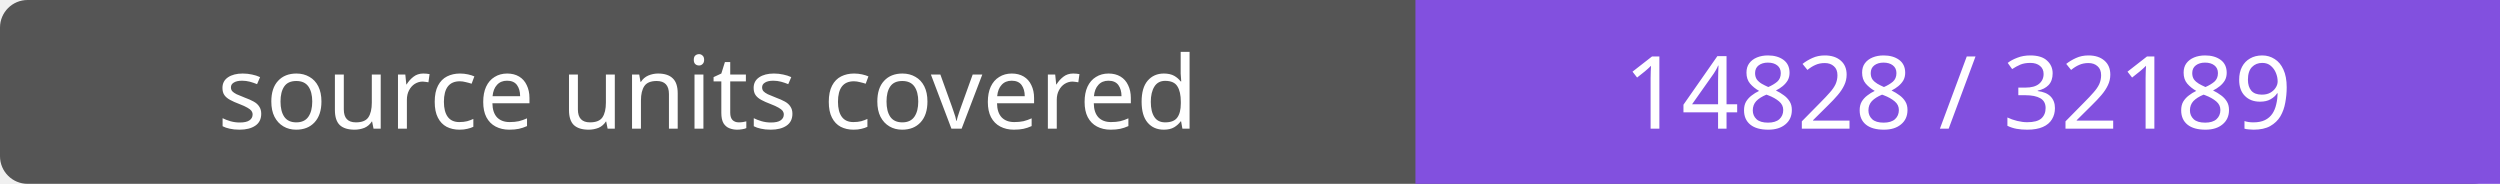
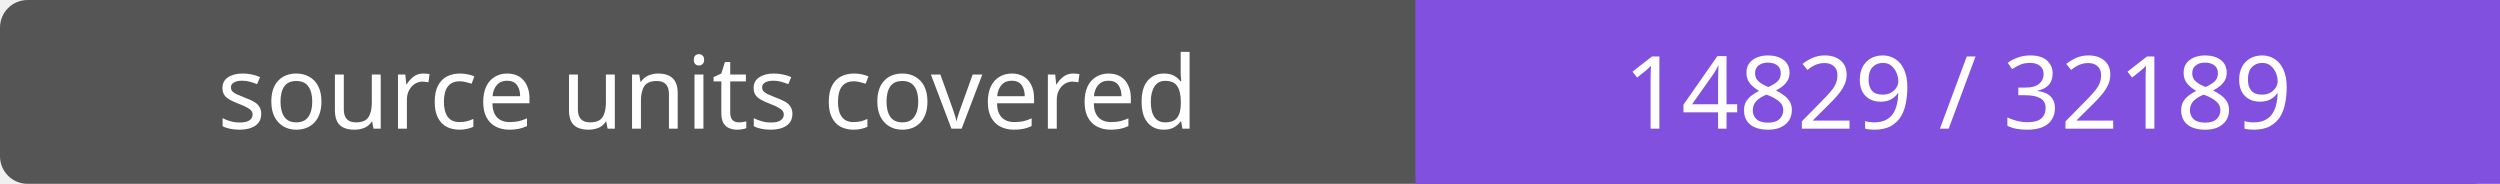
- <svg xmlns="http://www.w3.org/2000/svg" width="272" height="20" role="img" aria-label="source units covered: 14828 / 32189">
+ <svg xmlns="http://www.w3.org/2000/svg" width="272" height="20" role="img" aria-label="source units covered: 14829 / 32189">
  <rect width="272" height="20" rx="3" fill="#555" />
  <path fill="#8250df" d="M154 0h118v20H154z" />
  <g fill="#fff" text-anchor="middle" font-family="Verdana,sans-serif" font-size="11">
    <text x="77.0" y="14">source units covered</text>
-     <text x="213.0" y="14">14828 / 32189</text>
+     <text x="213.0" y="14">14829 / 32189</text>
  </g>
</svg>
